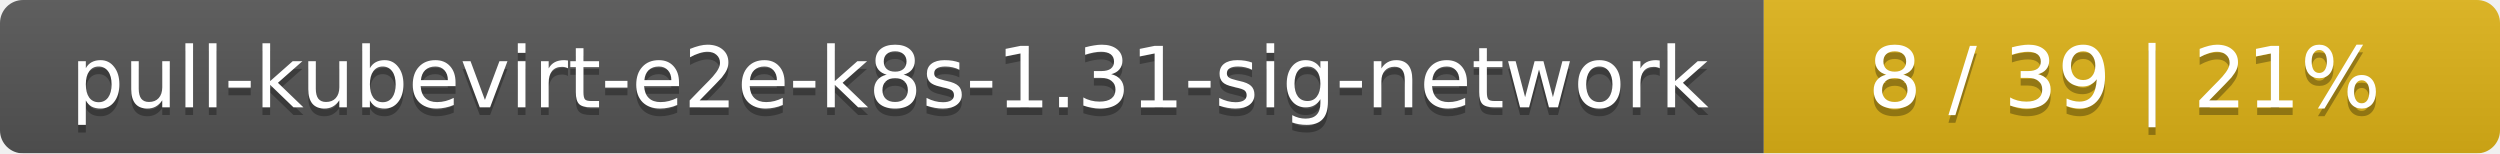
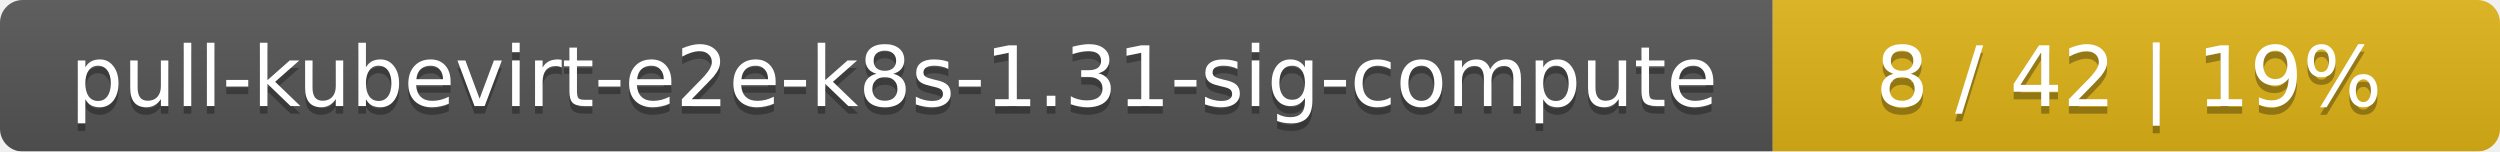
- <svg xmlns="http://www.w3.org/2000/svg" width="326" height="20">
+ <svg xmlns="http://www.w3.org/2000/svg" width="330" height="20">
  <linearGradient id="smooth" x2="0" y2="100%">
    <stop offset="0" stop-color="#bbb" stop-opacity=".1" />
    <stop offset="1" stop-opacity=".1" />
  </linearGradient>
  <mask id="round">
-     <rect width="326" height="20" rx="3" fill="#fff" />
+     <rect width="330" height="20" rx="3" fill="#fff" />
  </mask>
  <g mask="url(#round)">
-     <rect width="230" height="20" fill="#555" />
-     <rect x="230" width="96" height="20" fill="#dfb317" />
-     <rect width="326" height="20" fill="url(#smooth)" />
+     <rect width="234" height="20" fill="#555" />
+     <rect x="234" width="96" height="20" fill="#dfb317" />
+     <rect width="330" height="20" fill="url(#smooth)" />
  </g>
  <g fill="#fff" text-anchor="middle" font-family="DejaVu Sans,Verdana,Geneva,sans-serif" font-size="11">
-     <text x="116" y="15" fill="#010101" fill-opacity=".3">pull-kubevirt-e2e-k8s-1.31-sig-network</text>
-     <text x="116" y="14">pull-kubevirt-e2e-k8s-1.31-sig-network</text>
-     <text x="277" y="15" fill="#010101" fill-opacity=".3">8 / 39    |    21%</text>
-     <text x="277" y="14">8 / 39    |    21%</text>
+     <text x="118" y="15" fill="#010101" fill-opacity=".3">pull-kubevirt-e2e-k8s-1.31-sig-compute</text>
+     <text x="118" y="14">pull-kubevirt-e2e-k8s-1.31-sig-compute</text>
+     <text x="281" y="15" fill="#010101" fill-opacity=".3">8 / 42    |    19%</text>
+     <text x="281" y="14">8 / 42    |    19%</text>
  </g>
</svg>
